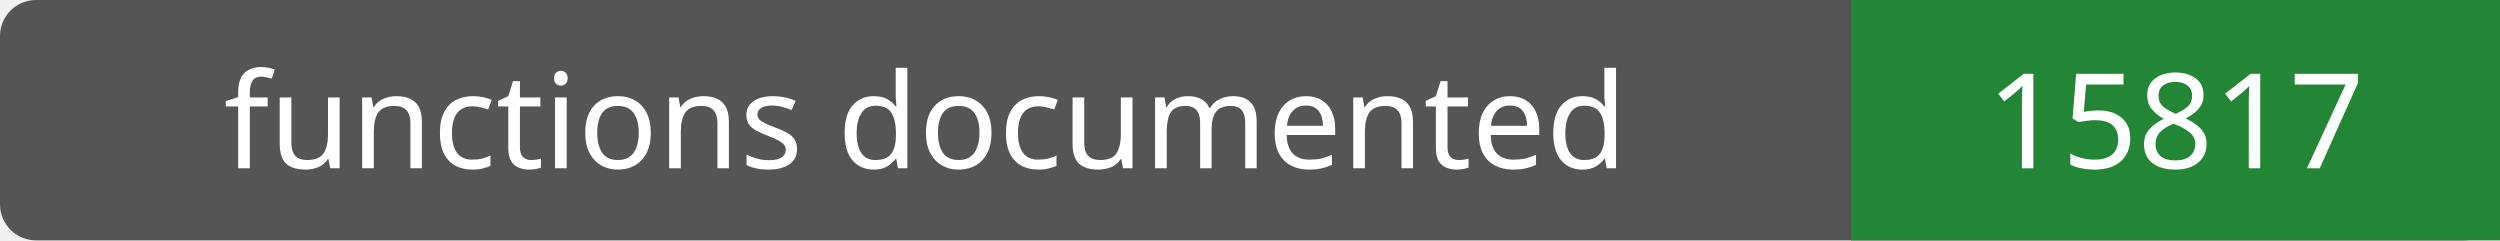
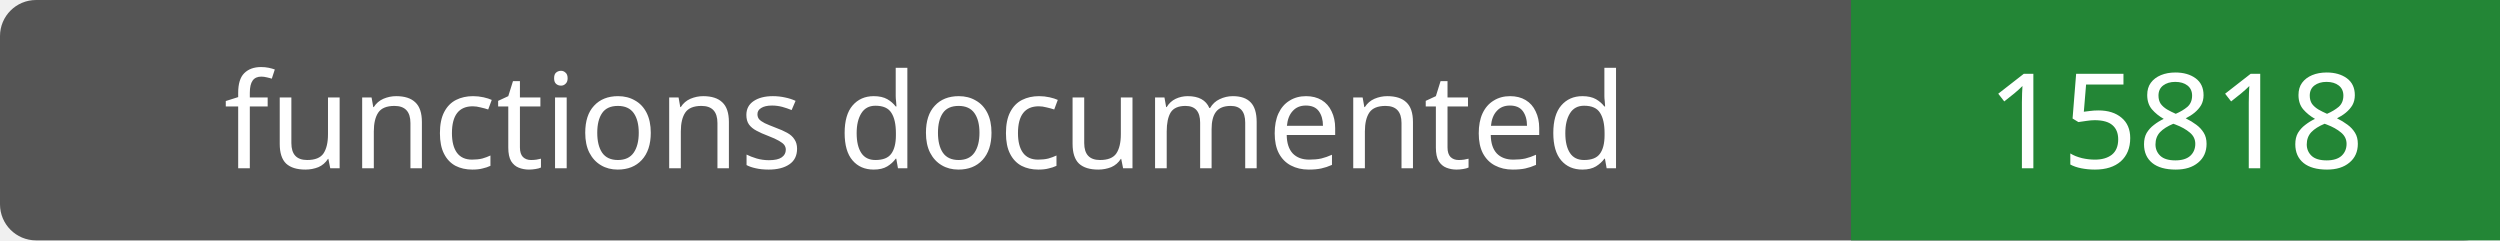
- <svg xmlns="http://www.w3.org/2000/svg" width="208" height="20" role="img" aria-label="functions documented: 15817">
+ <svg xmlns="http://www.w3.org/2000/svg" width="208" height="20" role="img" aria-label="functions documented: 15818">
  <rect width="208" height="20" rx="3" fill="#555" />
  <path fill="#238636" d="M154 0h54v20H154z" />
  <g fill="#fff" text-anchor="middle" font-family="Verdana,sans-serif" font-size="11">
    <text x="77.0" y="14">functions documented</text>
-     <text x="181.0" y="14">15817</text>
+     <text x="181.0" y="14">15818</text>
  </g>
</svg>
